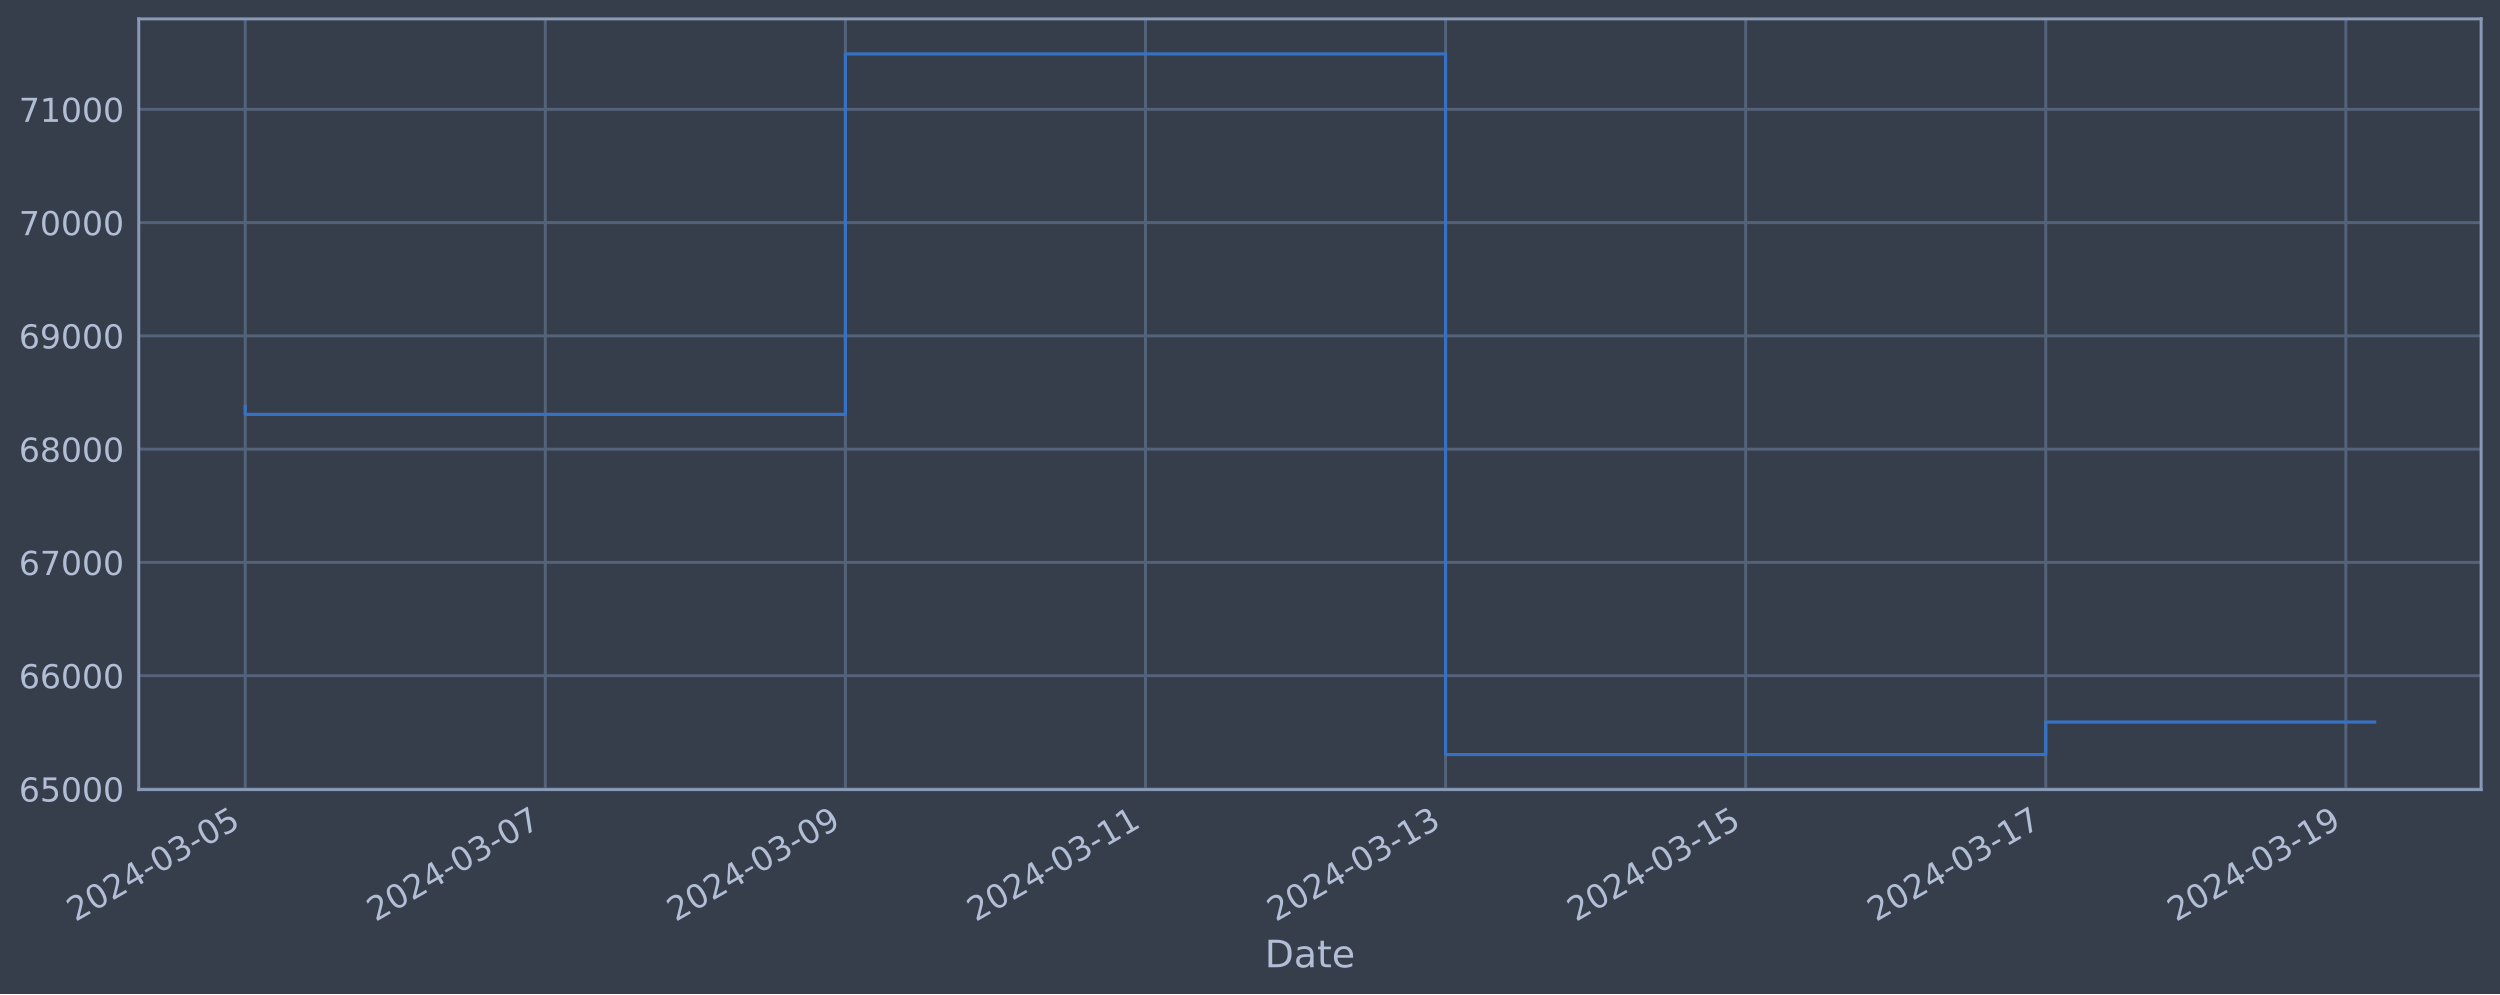
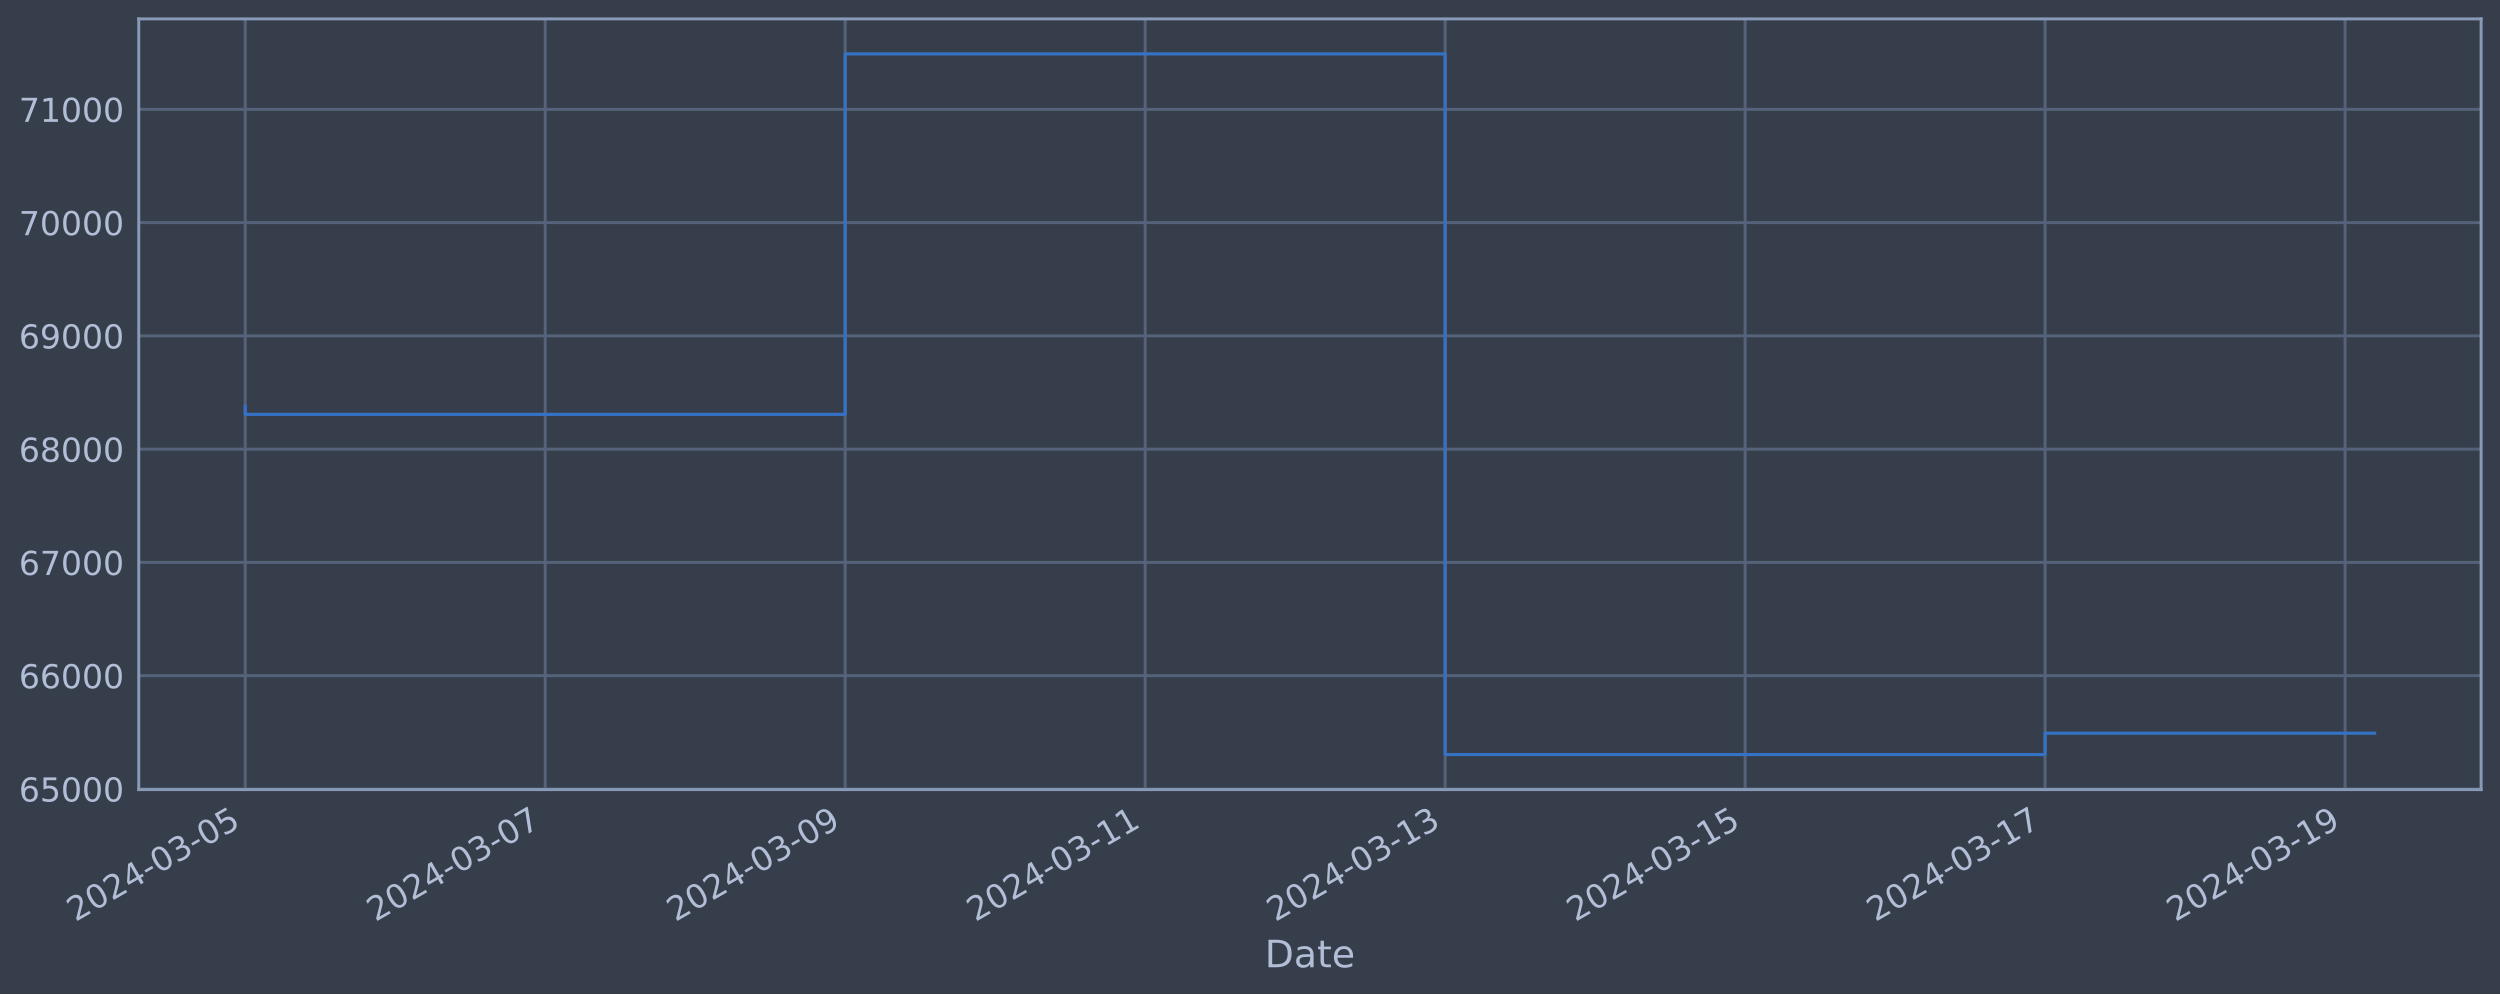
<svg xmlns="http://www.w3.org/2000/svg" xmlns:xlink="http://www.w3.org/1999/xlink" width="952.884pt" height="378.87pt" viewBox="0 0 952.884 378.87" version="1.1">
  <defs>
    <style type="text/css">*{stroke-linejoin: round; stroke-linecap: butt}</style>
  </defs>
  <g id="figure_1">
    <g id="patch_1">
      <path d="M 0 378.87  L 952.884 378.87  L 952.884 0  L 0 0  z " style="fill: #373e4b" />
    </g>
    <g id="axes_1">
      <g id="patch_2">
        <path d="M 52.884 300.96  L 945.684 300.96  L 945.684 7.2  L 52.884 7.2  z " style="fill: #373e4b" />
      </g>
      <g id="matplotlib.axis_1">
        <g id="xtick_1">
          <g id="line2d_1">
-             <path d="M 93.466 300.96  L 93.466 7.2  " clip-path="url(#pca1dc23046)" style="fill: none; stroke: #546379; stroke-width: 1.12; stroke-linecap: square" />
+             <path d="M 93.466 300.96  L 93.466 7.2  " clip-path="url(#p4b6391ae8c)" style="fill: none; stroke: #546379; stroke-width: 1.12; stroke-linecap: square" />
          </g>
          <g id="line2d_2" />
          <g id="text_1">
            <g style="fill: #b1bed6" transform="translate(28.74006 351.4642) rotate(-30) scale(0.126 -0.126)">
              <defs>
                <path id="DejaVuSans-32" d="M 1228 531  L 3431 531  L 3431 0  L 469 0  L 469 531  Q 828 903 1448 1529  Q 2069 2156 2228 2338  Q 2531 2678 2651 2914  Q 2772 3150 2772 3378  Q 2772 3750 2511 3984  Q 2250 4219 1831 4219  Q 1534 4219 1204 4116  Q 875 4013 500 3803  L 500 4441  Q 881 4594 1212 4672  Q 1544 4750 1819 4750  Q 2544 4750 2975 4387  Q 3406 4025 3406 3419  Q 3406 3131 3298 2873  Q 3191 2616 2906 2266  Q 2828 2175 2409 1742  Q 1991 1309 1228 531  z " transform="scale(0.015625)" />
                <path id="DejaVuSans-30" d="M 2034 4250  Q 1547 4250 1301 3770  Q 1056 3291 1056 2328  Q 1056 1369 1301 889  Q 1547 409 2034 409  Q 2525 409 2770 889  Q 3016 1369 3016 2328  Q 3016 3291 2770 3770  Q 2525 4250 2034 4250  z M 2034 4750  Q 2819 4750 3233 4129  Q 3647 3509 3647 2328  Q 3647 1150 3233 529  Q 2819 -91 2034 -91  Q 1250 -91 836 529  Q 422 1150 422 2328  Q 422 3509 836 4129  Q 1250 4750 2034 4750  z " transform="scale(0.015625)" />
                <path id="DejaVuSans-34" d="M 2419 4116  L 825 1625  L 2419 1625  L 2419 4116  z M 2253 4666  L 3047 4666  L 3047 1625  L 3713 1625  L 3713 1100  L 3047 1100  L 3047 0  L 2419 0  L 2419 1100  L 313 1100  L 313 1709  L 2253 4666  z " transform="scale(0.015625)" />
                <path id="DejaVuSans-2d" d="M 313 2009  L 1997 2009  L 1997 1497  L 313 1497  L 313 2009  z " transform="scale(0.015625)" />
                <path id="DejaVuSans-33" d="M 2597 2516  Q 3050 2419 3304 2112  Q 3559 1806 3559 1356  Q 3559 666 3084 287  Q 2609 -91 1734 -91  Q 1441 -91 1130 -33  Q 819 25 488 141  L 488 750  Q 750 597 1062 519  Q 1375 441 1716 441  Q 2309 441 2620 675  Q 2931 909 2931 1356  Q 2931 1769 2642 2001  Q 2353 2234 1838 2234  L 1294 2234  L 1294 2753  L 1863 2753  Q 2328 2753 2575 2939  Q 2822 3125 2822 3475  Q 2822 3834 2567 4026  Q 2313 4219 1838 4219  Q 1578 4219 1281 4162  Q 984 4106 628 3988  L 628 4550  Q 988 4650 1302 4700  Q 1616 4750 1894 4750  Q 2613 4750 3031 4423  Q 3450 4097 3450 3541  Q 3450 3153 3228 2886  Q 3006 2619 2597 2516  z " transform="scale(0.015625)" />
                <path id="DejaVuSans-35" d="M 691 4666  L 3169 4666  L 3169 4134  L 1269 4134  L 1269 2991  Q 1406 3038 1543 3061  Q 1681 3084 1819 3084  Q 2600 3084 3056 2656  Q 3513 2228 3513 1497  Q 3513 744 3044 326  Q 2575 -91 1722 -91  Q 1428 -91 1123 -41  Q 819 9 494 109  L 494 744  Q 775 591 1075 516  Q 1375 441 1709 441  Q 2250 441 2565 725  Q 2881 1009 2881 1497  Q 2881 1984 2565 2268  Q 2250 2553 1709 2553  Q 1456 2553 1204 2497  Q 953 2441 691 2322  L 691 4666  z " transform="scale(0.015625)" />
              </defs>
              <use xlink:href="#DejaVuSans-32" />
              <use xlink:href="#DejaVuSans-30" x="63.623" />
              <use xlink:href="#DejaVuSans-32" x="127.246" />
              <use xlink:href="#DejaVuSans-34" x="190.869" />
              <use xlink:href="#DejaVuSans-2d" x="254.492" />
              <use xlink:href="#DejaVuSans-30" x="290.576" />
              <use xlink:href="#DejaVuSans-33" x="354.199" />
              <use xlink:href="#DejaVuSans-2d" x="417.822" />
              <use xlink:href="#DejaVuSans-30" x="453.906" />
              <use xlink:href="#DejaVuSans-35" x="517.529" />
            </g>
          </g>
        </g>
        <g id="xtick_2">
          <g id="line2d_3">
-             <path d="M 207.845 300.96  L 207.845 7.2  " clip-path="url(#pca1dc23046)" style="fill: none; stroke: #546379; stroke-width: 1.12; stroke-linecap: square" />
+             <path d="M 207.803 300.96  L 207.803 7.2  " clip-path="url(#p4b6391ae8c)" style="fill: none; stroke: #546379; stroke-width: 1.12; stroke-linecap: square" />
          </g>
          <g id="line2d_4" />
          <g id="text_2">
-             <g style="fill: #b1bed6" transform="translate(143.1195 351.4642) rotate(-30) scale(0.126 -0.126)">
+             <g style="fill: #b1bed6" transform="translate(143.078 351.4642) rotate(-30) scale(0.126 -0.126)">
              <defs>
                <path id="DejaVuSans-37" d="M 525 4666  L 3525 4666  L 3525 4397  L 1831 0  L 1172 0  L 2766 4134  L 525 4134  L 525 4666  z " transform="scale(0.015625)" />
              </defs>
              <use xlink:href="#DejaVuSans-32" />
              <use xlink:href="#DejaVuSans-30" x="63.623" />
              <use xlink:href="#DejaVuSans-32" x="127.246" />
              <use xlink:href="#DejaVuSans-34" x="190.869" />
              <use xlink:href="#DejaVuSans-2d" x="254.492" />
              <use xlink:href="#DejaVuSans-30" x="290.576" />
              <use xlink:href="#DejaVuSans-33" x="354.199" />
              <use xlink:href="#DejaVuSans-2d" x="417.822" />
              <use xlink:href="#DejaVuSans-30" x="453.906" />
              <use xlink:href="#DejaVuSans-37" x="517.529" />
            </g>
          </g>
        </g>
        <g id="xtick_3">
          <g id="line2d_5">
-             <path d="M 322.224 300.96  L 322.224 7.2  " clip-path="url(#pca1dc23046)" style="fill: none; stroke: #546379; stroke-width: 1.12; stroke-linecap: square" />
+             <path d="M 322.141 300.96  L 322.141 7.2  " clip-path="url(#p4b6391ae8c)" style="fill: none; stroke: #546379; stroke-width: 1.12; stroke-linecap: square" />
          </g>
          <g id="line2d_6" />
          <g id="text_3">
-             <g style="fill: #b1bed6" transform="translate(257.4989 351.4642) rotate(-30) scale(0.126 -0.126)">
+             <g style="fill: #b1bed6" transform="translate(257.4159 351.4642) rotate(-30) scale(0.126 -0.126)">
              <defs>
                <path id="DejaVuSans-39" d="M 703 97  L 703 672  Q 941 559 1184 500  Q 1428 441 1663 441  Q 2288 441 2617 861  Q 2947 1281 2994 2138  Q 2813 1869 2534 1725  Q 2256 1581 1919 1581  Q 1219 1581 811 2004  Q 403 2428 403 3163  Q 403 3881 828 4315  Q 1253 4750 1959 4750  Q 2769 4750 3195 4129  Q 3622 3509 3622 2328  Q 3622 1225 3098 567  Q 2575 -91 1691 -91  Q 1453 -91 1209 -44  Q 966 3 703 97  z M 1959 2075  Q 2384 2075 2632 2365  Q 2881 2656 2881 3163  Q 2881 3666 2632 3958  Q 2384 4250 1959 4250  Q 1534 4250 1286 3958  Q 1038 3666 1038 3163  Q 1038 2656 1286 2365  Q 1534 2075 1959 2075  z " transform="scale(0.015625)" />
              </defs>
              <use xlink:href="#DejaVuSans-32" />
              <use xlink:href="#DejaVuSans-30" x="63.623" />
              <use xlink:href="#DejaVuSans-32" x="127.246" />
              <use xlink:href="#DejaVuSans-34" x="190.869" />
              <use xlink:href="#DejaVuSans-2d" x="254.492" />
              <use xlink:href="#DejaVuSans-30" x="290.576" />
              <use xlink:href="#DejaVuSans-33" x="354.199" />
              <use xlink:href="#DejaVuSans-2d" x="417.822" />
              <use xlink:href="#DejaVuSans-30" x="453.906" />
              <use xlink:href="#DejaVuSans-39" x="517.529" />
            </g>
          </g>
        </g>
        <g id="xtick_4">
          <g id="line2d_7">
-             <path d="M 436.604 300.96  L 436.604 7.2  " clip-path="url(#pca1dc23046)" style="fill: none; stroke: #546379; stroke-width: 1.12; stroke-linecap: square" />
+             <path d="M 436.479 300.96  L 436.479 7.2  " clip-path="url(#p4b6391ae8c)" style="fill: none; stroke: #546379; stroke-width: 1.12; stroke-linecap: square" />
          </g>
          <g id="line2d_8" />
          <g id="text_4">
-             <g style="fill: #b1bed6" transform="translate(371.8783 351.4642) rotate(-30) scale(0.126 -0.126)">
+             <g style="fill: #b1bed6" transform="translate(371.7538 351.4642) rotate(-30) scale(0.126 -0.126)">
              <defs>
                <path id="DejaVuSans-31" d="M 794 531  L 1825 531  L 1825 4091  L 703 3866  L 703 4441  L 1819 4666  L 2450 4666  L 2450 531  L 3481 531  L 3481 0  L 794 0  L 794 531  z " transform="scale(0.015625)" />
              </defs>
              <use xlink:href="#DejaVuSans-32" />
              <use xlink:href="#DejaVuSans-30" x="63.623" />
              <use xlink:href="#DejaVuSans-32" x="127.246" />
              <use xlink:href="#DejaVuSans-34" x="190.869" />
              <use xlink:href="#DejaVuSans-2d" x="254.492" />
              <use xlink:href="#DejaVuSans-30" x="290.576" />
              <use xlink:href="#DejaVuSans-33" x="354.199" />
              <use xlink:href="#DejaVuSans-2d" x="417.822" />
              <use xlink:href="#DejaVuSans-31" x="453.906" />
              <use xlink:href="#DejaVuSans-31" x="517.529" />
            </g>
          </g>
        </g>
        <g id="xtick_5">
          <g id="line2d_9">
-             <path d="M 550.983 300.96  L 550.983 7.2  " clip-path="url(#pca1dc23046)" style="fill: none; stroke: #546379; stroke-width: 1.12; stroke-linecap: square" />
+             <path d="M 550.817 300.96  L 550.817 7.2  " clip-path="url(#p4b6391ae8c)" style="fill: none; stroke: #546379; stroke-width: 1.12; stroke-linecap: square" />
          </g>
          <g id="line2d_10" />
          <g id="text_5">
-             <g style="fill: #b1bed6" transform="translate(486.2577 351.4642) rotate(-30) scale(0.126 -0.126)">
+             <g style="fill: #b1bed6" transform="translate(486.0917 351.4642) rotate(-30) scale(0.126 -0.126)">
              <use xlink:href="#DejaVuSans-32" />
              <use xlink:href="#DejaVuSans-30" x="63.623" />
              <use xlink:href="#DejaVuSans-32" x="127.246" />
              <use xlink:href="#DejaVuSans-34" x="190.869" />
              <use xlink:href="#DejaVuSans-2d" x="254.492" />
              <use xlink:href="#DejaVuSans-30" x="290.576" />
              <use xlink:href="#DejaVuSans-33" x="354.199" />
              <use xlink:href="#DejaVuSans-2d" x="417.822" />
              <use xlink:href="#DejaVuSans-31" x="453.906" />
              <use xlink:href="#DejaVuSans-33" x="517.529" />
            </g>
          </g>
        </g>
        <g id="xtick_6">
          <g id="line2d_11">
-             <path d="M 665.363 300.96  L 665.363 7.2  " clip-path="url(#pca1dc23046)" style="fill: none; stroke: #546379; stroke-width: 1.12; stroke-linecap: square" />
+             <path d="M 665.155 300.96  L 665.155 7.2  " clip-path="url(#p4b6391ae8c)" style="fill: none; stroke: #546379; stroke-width: 1.12; stroke-linecap: square" />
          </g>
          <g id="line2d_12" />
          <g id="text_6">
-             <g style="fill: #b1bed6" transform="translate(600.6371 351.4642) rotate(-30) scale(0.126 -0.126)">
+             <g style="fill: #b1bed6" transform="translate(600.4296 351.4642) rotate(-30) scale(0.126 -0.126)">
              <use xlink:href="#DejaVuSans-32" />
              <use xlink:href="#DejaVuSans-30" x="63.623" />
              <use xlink:href="#DejaVuSans-32" x="127.246" />
              <use xlink:href="#DejaVuSans-34" x="190.869" />
              <use xlink:href="#DejaVuSans-2d" x="254.492" />
              <use xlink:href="#DejaVuSans-30" x="290.576" />
              <use xlink:href="#DejaVuSans-33" x="354.199" />
              <use xlink:href="#DejaVuSans-2d" x="417.822" />
              <use xlink:href="#DejaVuSans-31" x="453.906" />
              <use xlink:href="#DejaVuSans-35" x="517.529" />
            </g>
          </g>
        </g>
        <g id="xtick_7">
          <g id="line2d_13">
-             <path d="M 779.742 300.96  L 779.742 7.2  " clip-path="url(#pca1dc23046)" style="fill: none; stroke: #546379; stroke-width: 1.12; stroke-linecap: square" />
+             <path d="M 779.493 300.96  L 779.493 7.2  " clip-path="url(#p4b6391ae8c)" style="fill: none; stroke: #546379; stroke-width: 1.12; stroke-linecap: square" />
          </g>
          <g id="line2d_14" />
          <g id="text_7">
-             <g style="fill: #b1bed6" transform="translate(715.0165 351.4642) rotate(-30) scale(0.126 -0.126)">
+             <g style="fill: #b1bed6" transform="translate(714.7675 351.4642) rotate(-30) scale(0.126 -0.126)">
              <use xlink:href="#DejaVuSans-32" />
              <use xlink:href="#DejaVuSans-30" x="63.623" />
              <use xlink:href="#DejaVuSans-32" x="127.246" />
              <use xlink:href="#DejaVuSans-34" x="190.869" />
              <use xlink:href="#DejaVuSans-2d" x="254.492" />
              <use xlink:href="#DejaVuSans-30" x="290.576" />
              <use xlink:href="#DejaVuSans-33" x="354.199" />
              <use xlink:href="#DejaVuSans-2d" x="417.822" />
              <use xlink:href="#DejaVuSans-31" x="453.906" />
              <use xlink:href="#DejaVuSans-37" x="517.529" />
            </g>
          </g>
        </g>
        <g id="xtick_8">
          <g id="line2d_15">
-             <path d="M 894.121 300.96  L 894.121 7.2  " clip-path="url(#pca1dc23046)" style="fill: none; stroke: #546379; stroke-width: 1.12; stroke-linecap: square" />
+             <path d="M 893.831 300.96  L 893.831 7.2  " clip-path="url(#p4b6391ae8c)" style="fill: none; stroke: #546379; stroke-width: 1.12; stroke-linecap: square" />
          </g>
          <g id="line2d_16" />
          <g id="text_8">
-             <g style="fill: #b1bed6" transform="translate(829.3959 351.4642) rotate(-30) scale(0.126 -0.126)">
+             <g style="fill: #b1bed6" transform="translate(829.1054 351.4642) rotate(-30) scale(0.126 -0.126)">
              <use xlink:href="#DejaVuSans-32" />
              <use xlink:href="#DejaVuSans-30" x="63.623" />
              <use xlink:href="#DejaVuSans-32" x="127.246" />
              <use xlink:href="#DejaVuSans-34" x="190.869" />
              <use xlink:href="#DejaVuSans-2d" x="254.492" />
              <use xlink:href="#DejaVuSans-30" x="290.576" />
              <use xlink:href="#DejaVuSans-33" x="354.199" />
              <use xlink:href="#DejaVuSans-2d" x="417.822" />
              <use xlink:href="#DejaVuSans-31" x="453.906" />
              <use xlink:href="#DejaVuSans-39" x="517.529" />
            </g>
          </g>
        </g>
        <g id="text_9">
          <g style="fill: #b1bed6" transform="translate(482.0746 368.6753) scale(0.144 -0.144)">
            <defs>
              <path id="DejaVuSans-44" d="M 1259 4147  L 1259 519  L 2022 519  Q 2988 519 3436 956  Q 3884 1394 3884 2338  Q 3884 3275 3436 3711  Q 2988 4147 2022 4147  L 1259 4147  z M 628 4666  L 1925 4666  Q 3281 4666 3915 4102  Q 4550 3538 4550 2338  Q 4550 1131 3912 565  Q 3275 0 1925 0  L 628 0  L 628 4666  z " transform="scale(0.015625)" />
              <path id="DejaVuSans-61" d="M 2194 1759  Q 1497 1759 1228 1600  Q 959 1441 959 1056  Q 959 750 1161 570  Q 1363 391 1709 391  Q 2188 391 2477 730  Q 2766 1069 2766 1631  L 2766 1759  L 2194 1759  z M 3341 1997  L 3341 0  L 2766 0  L 2766 531  Q 2569 213 2275 61  Q 1981 -91 1556 -91  Q 1019 -91 701 211  Q 384 513 384 1019  Q 384 1609 779 1909  Q 1175 2209 1959 2209  L 2766 2209  L 2766 2266  Q 2766 2663 2505 2880  Q 2244 3097 1772 3097  Q 1472 3097 1187 3025  Q 903 2953 641 2809  L 641 3341  Q 956 3463 1253 3523  Q 1550 3584 1831 3584  Q 2591 3584 2966 3190  Q 3341 2797 3341 1997  z " transform="scale(0.015625)" />
              <path id="DejaVuSans-74" d="M 1172 4494  L 1172 3500  L 2356 3500  L 2356 3053  L 1172 3053  L 1172 1153  Q 1172 725 1289 603  Q 1406 481 1766 481  L 2356 481  L 2356 0  L 1766 0  Q 1100 0 847 248  Q 594 497 594 1153  L 594 3053  L 172 3053  L 172 3500  L 594 3500  L 594 4494  L 1172 4494  z " transform="scale(0.015625)" />
              <path id="DejaVuSans-65" d="M 3597 1894  L 3597 1613  L 953 1613  Q 991 1019 1311 708  Q 1631 397 2203 397  Q 2534 397 2845 478  Q 3156 559 3463 722  L 3463 178  Q 3153 47 2828 -22  Q 2503 -91 2169 -91  Q 1331 -91 842 396  Q 353 884 353 1716  Q 353 2575 817 3079  Q 1281 3584 2069 3584  Q 2775 3584 3186 3129  Q 3597 2675 3597 1894  z M 3022 2063  Q 3016 2534 2758 2815  Q 2500 3097 2075 3097  Q 1594 3097 1305 2825  Q 1016 2553 972 2059  L 3022 2063  z " transform="scale(0.015625)" />
            </defs>
            <use xlink:href="#DejaVuSans-44" />
            <use xlink:href="#DejaVuSans-61" x="77.002" />
            <use xlink:href="#DejaVuSans-74" x="138.281" />
            <use xlink:href="#DejaVuSans-65" x="177.49" />
          </g>
        </g>
      </g>
      <g id="matplotlib.axis_2">
        <g id="ytick_1">
          <g id="line2d_17">
-             <path d="M 52.884 300.718  L 945.684 300.718  " clip-path="url(#pca1dc23046)" style="fill: none; stroke: #546379; stroke-width: 1.12; stroke-linecap: square" />
+             <path d="M 52.884 300.718  L 945.684 300.718  " clip-path="url(#p4b6391ae8c)" style="fill: none; stroke: #546379; stroke-width: 1.12; stroke-linecap: square" />
          </g>
          <g id="line2d_18" />
          <g id="text_10">
            <g style="fill: #b1bed6" transform="translate(7.2 305.5049) scale(0.126 -0.126)">
              <defs>
                <path id="DejaVuSans-36" d="M 2113 2584  Q 1688 2584 1439 2293  Q 1191 2003 1191 1497  Q 1191 994 1439 701  Q 1688 409 2113 409  Q 2538 409 2786 701  Q 3034 994 3034 1497  Q 3034 2003 2786 2293  Q 2538 2584 2113 2584  z M 3366 4563  L 3366 3988  Q 3128 4100 2886 4159  Q 2644 4219 2406 4219  Q 1781 4219 1451 3797  Q 1122 3375 1075 2522  Q 1259 2794 1537 2939  Q 1816 3084 2150 3084  Q 2853 3084 3261 2657  Q 3669 2231 3669 1497  Q 3669 778 3244 343  Q 2819 -91 2113 -91  Q 1303 -91 875 529  Q 447 1150 447 2328  Q 447 3434 972 4092  Q 1497 4750 2381 4750  Q 2619 4750 2861 4703  Q 3103 4656 3366 4563  z " transform="scale(0.015625)" />
              </defs>
              <use xlink:href="#DejaVuSans-36" />
              <use xlink:href="#DejaVuSans-35" x="63.623" />
              <use xlink:href="#DejaVuSans-30" x="127.246" />
              <use xlink:href="#DejaVuSans-30" x="190.869" />
              <use xlink:href="#DejaVuSans-30" x="254.492" />
            </g>
          </g>
        </g>
        <g id="ytick_2">
          <g id="line2d_19">
-             <path d="M 52.884 257.544  L 945.684 257.544  " clip-path="url(#pca1dc23046)" style="fill: none; stroke: #546379; stroke-width: 1.12; stroke-linecap: square" />
+             <path d="M 52.884 257.544  L 945.684 257.544  " clip-path="url(#p4b6391ae8c)" style="fill: none; stroke: #546379; stroke-width: 1.12; stroke-linecap: square" />
          </g>
          <g id="line2d_20" />
          <g id="text_11">
            <g style="fill: #b1bed6" transform="translate(7.2 262.331) scale(0.126 -0.126)">
              <use xlink:href="#DejaVuSans-36" />
              <use xlink:href="#DejaVuSans-36" x="63.623" />
              <use xlink:href="#DejaVuSans-30" x="127.246" />
              <use xlink:href="#DejaVuSans-30" x="190.869" />
              <use xlink:href="#DejaVuSans-30" x="254.492" />
            </g>
          </g>
        </g>
        <g id="ytick_3">
          <g id="line2d_21">
-             <path d="M 52.884 214.37  L 945.684 214.37  " clip-path="url(#pca1dc23046)" style="fill: none; stroke: #546379; stroke-width: 1.12; stroke-linecap: square" />
+             <path d="M 52.884 214.37  L 945.684 214.37  " clip-path="url(#p4b6391ae8c)" style="fill: none; stroke: #546379; stroke-width: 1.12; stroke-linecap: square" />
          </g>
          <g id="line2d_22" />
          <g id="text_12">
            <g style="fill: #b1bed6" transform="translate(7.2 219.157) scale(0.126 -0.126)">
              <use xlink:href="#DejaVuSans-36" />
              <use xlink:href="#DejaVuSans-37" x="63.623" />
              <use xlink:href="#DejaVuSans-30" x="127.246" />
              <use xlink:href="#DejaVuSans-30" x="190.869" />
              <use xlink:href="#DejaVuSans-30" x="254.492" />
            </g>
          </g>
        </g>
        <g id="ytick_4">
          <g id="line2d_23">
-             <path d="M 52.884 171.196  L 945.684 171.196  " clip-path="url(#pca1dc23046)" style="fill: none; stroke: #546379; stroke-width: 1.12; stroke-linecap: square" />
+             <path d="M 52.884 171.196  L 945.684 171.196  " clip-path="url(#p4b6391ae8c)" style="fill: none; stroke: #546379; stroke-width: 1.12; stroke-linecap: square" />
          </g>
          <g id="line2d_24" />
          <g id="text_13">
            <g style="fill: #b1bed6" transform="translate(7.2 175.9831) scale(0.126 -0.126)">
              <defs>
                <path id="DejaVuSans-38" d="M 2034 2216  Q 1584 2216 1326 1975  Q 1069 1734 1069 1313  Q 1069 891 1326 650  Q 1584 409 2034 409  Q 2484 409 2743 651  Q 3003 894 3003 1313  Q 3003 1734 2745 1975  Q 2488 2216 2034 2216  z M 1403 2484  Q 997 2584 770 2862  Q 544 3141 544 3541  Q 544 4100 942 4425  Q 1341 4750 2034 4750  Q 2731 4750 3128 4425  Q 3525 4100 3525 3541  Q 3525 3141 3298 2862  Q 3072 2584 2669 2484  Q 3125 2378 3379 2068  Q 3634 1759 3634 1313  Q 3634 634 3220 271  Q 2806 -91 2034 -91  Q 1263 -91 848 271  Q 434 634 434 1313  Q 434 1759 690 2068  Q 947 2378 1403 2484  z M 1172 3481  Q 1172 3119 1398 2916  Q 1625 2713 2034 2713  Q 2441 2713 2670 2916  Q 2900 3119 2900 3481  Q 2900 3844 2670 4047  Q 2441 4250 2034 4250  Q 1625 4250 1398 4047  Q 1172 3844 1172 3481  z " transform="scale(0.015625)" />
              </defs>
              <use xlink:href="#DejaVuSans-36" />
              <use xlink:href="#DejaVuSans-38" x="63.623" />
              <use xlink:href="#DejaVuSans-30" x="127.246" />
              <use xlink:href="#DejaVuSans-30" x="190.869" />
              <use xlink:href="#DejaVuSans-30" x="254.492" />
            </g>
          </g>
        </g>
        <g id="ytick_5">
          <g id="line2d_25">
-             <path d="M 52.884 128.022  L 945.684 128.022  " clip-path="url(#pca1dc23046)" style="fill: none; stroke: #546379; stroke-width: 1.12; stroke-linecap: square" />
+             <path d="M 52.884 128.022  L 945.684 128.022  " clip-path="url(#p4b6391ae8c)" style="fill: none; stroke: #546379; stroke-width: 1.12; stroke-linecap: square" />
          </g>
          <g id="line2d_26" />
          <g id="text_14">
            <g style="fill: #b1bed6" transform="translate(7.2 132.8092) scale(0.126 -0.126)">
              <use xlink:href="#DejaVuSans-36" />
              <use xlink:href="#DejaVuSans-39" x="63.623" />
              <use xlink:href="#DejaVuSans-30" x="127.246" />
              <use xlink:href="#DejaVuSans-30" x="190.869" />
              <use xlink:href="#DejaVuSans-30" x="254.492" />
            </g>
          </g>
        </g>
        <g id="ytick_6">
          <g id="line2d_27">
-             <path d="M 52.884 84.848  L 945.684 84.848  " clip-path="url(#pca1dc23046)" style="fill: none; stroke: #546379; stroke-width: 1.12; stroke-linecap: square" />
+             <path d="M 52.884 84.848  L 945.684 84.848  " clip-path="url(#p4b6391ae8c)" style="fill: none; stroke: #546379; stroke-width: 1.12; stroke-linecap: square" />
          </g>
          <g id="line2d_28" />
          <g id="text_15">
            <g style="fill: #b1bed6" transform="translate(7.2 89.63523) scale(0.126 -0.126)">
              <use xlink:href="#DejaVuSans-37" />
              <use xlink:href="#DejaVuSans-30" x="63.623" />
              <use xlink:href="#DejaVuSans-30" x="127.246" />
              <use xlink:href="#DejaVuSans-30" x="190.869" />
              <use xlink:href="#DejaVuSans-30" x="254.492" />
            </g>
          </g>
        </g>
        <g id="ytick_7">
          <g id="line2d_29">
-             <path d="M 52.884 41.674  L 945.684 41.674  " clip-path="url(#pca1dc23046)" style="fill: none; stroke: #546379; stroke-width: 1.12; stroke-linecap: square" />
+             <path d="M 52.884 41.674  L 945.684 41.674  " clip-path="url(#p4b6391ae8c)" style="fill: none; stroke: #546379; stroke-width: 1.12; stroke-linecap: square" />
          </g>
          <g id="line2d_30" />
          <g id="text_16">
            <g style="fill: #b1bed6" transform="translate(7.2 46.4613) scale(0.126 -0.126)">
              <use xlink:href="#DejaVuSans-37" />
              <use xlink:href="#DejaVuSans-31" x="63.623" />
              <use xlink:href="#DejaVuSans-30" x="127.246" />
              <use xlink:href="#DejaVuSans-30" x="190.869" />
              <use xlink:href="#DejaVuSans-30" x="254.492" />
            </g>
          </g>
        </g>
      </g>
      <g id="line2d_31">
-         <path d="M 93.466 154.891  L 93.466 157.946  L 322.224 157.946  L 322.224 20.553  L 550.983 20.553  L 550.983 287.607  L 779.742 287.607  L 779.742 275.206  L 905.102 275.206  " clip-path="url(#pca1dc23046)" style="fill: none; stroke: #3572c6; stroke-width: 1.2; stroke-linecap: square" />
+         <path d="M 93.466 154.891  L 93.466 157.946  L 322.141 157.946  L 322.141 20.553  L 550.817 20.553  L 550.817 287.607  L 779.493 287.607  L 779.493 279.476  L 905.102 279.476  " clip-path="url(#p4b6391ae8c)" style="fill: none; stroke: #3572c6; stroke-width: 1.2; stroke-linecap: square" />
      </g>
      <g id="patch_3">
        <path d="M 52.884 300.96  L 52.884 7.2  " style="fill: none; stroke: #899ab8; stroke-width: 1.12; stroke-linejoin: miter; stroke-linecap: square" />
      </g>
      <g id="patch_4">
        <path d="M 945.684 300.96  L 945.684 7.2  " style="fill: none; stroke: #899ab8; stroke-width: 1.12; stroke-linejoin: miter; stroke-linecap: square" />
      </g>
      <g id="patch_5">
        <path d="M 52.884 300.96  L 945.684 300.96  " style="fill: none; stroke: #899ab8; stroke-width: 1.12; stroke-linejoin: miter; stroke-linecap: square" />
      </g>
      <g id="patch_6">
        <path d="M 52.884 7.2  L 945.684 7.2  " style="fill: none; stroke: #899ab8; stroke-width: 1.12; stroke-linejoin: miter; stroke-linecap: square" />
      </g>
    </g>
  </g>
  <defs>
-     <clipPath id="pca1dc23046">
+     <clipPath id="p4b6391ae8c">
      <rect x="52.884" y="7.2" width="892.8" height="293.76" />
    </clipPath>
  </defs>
</svg>
